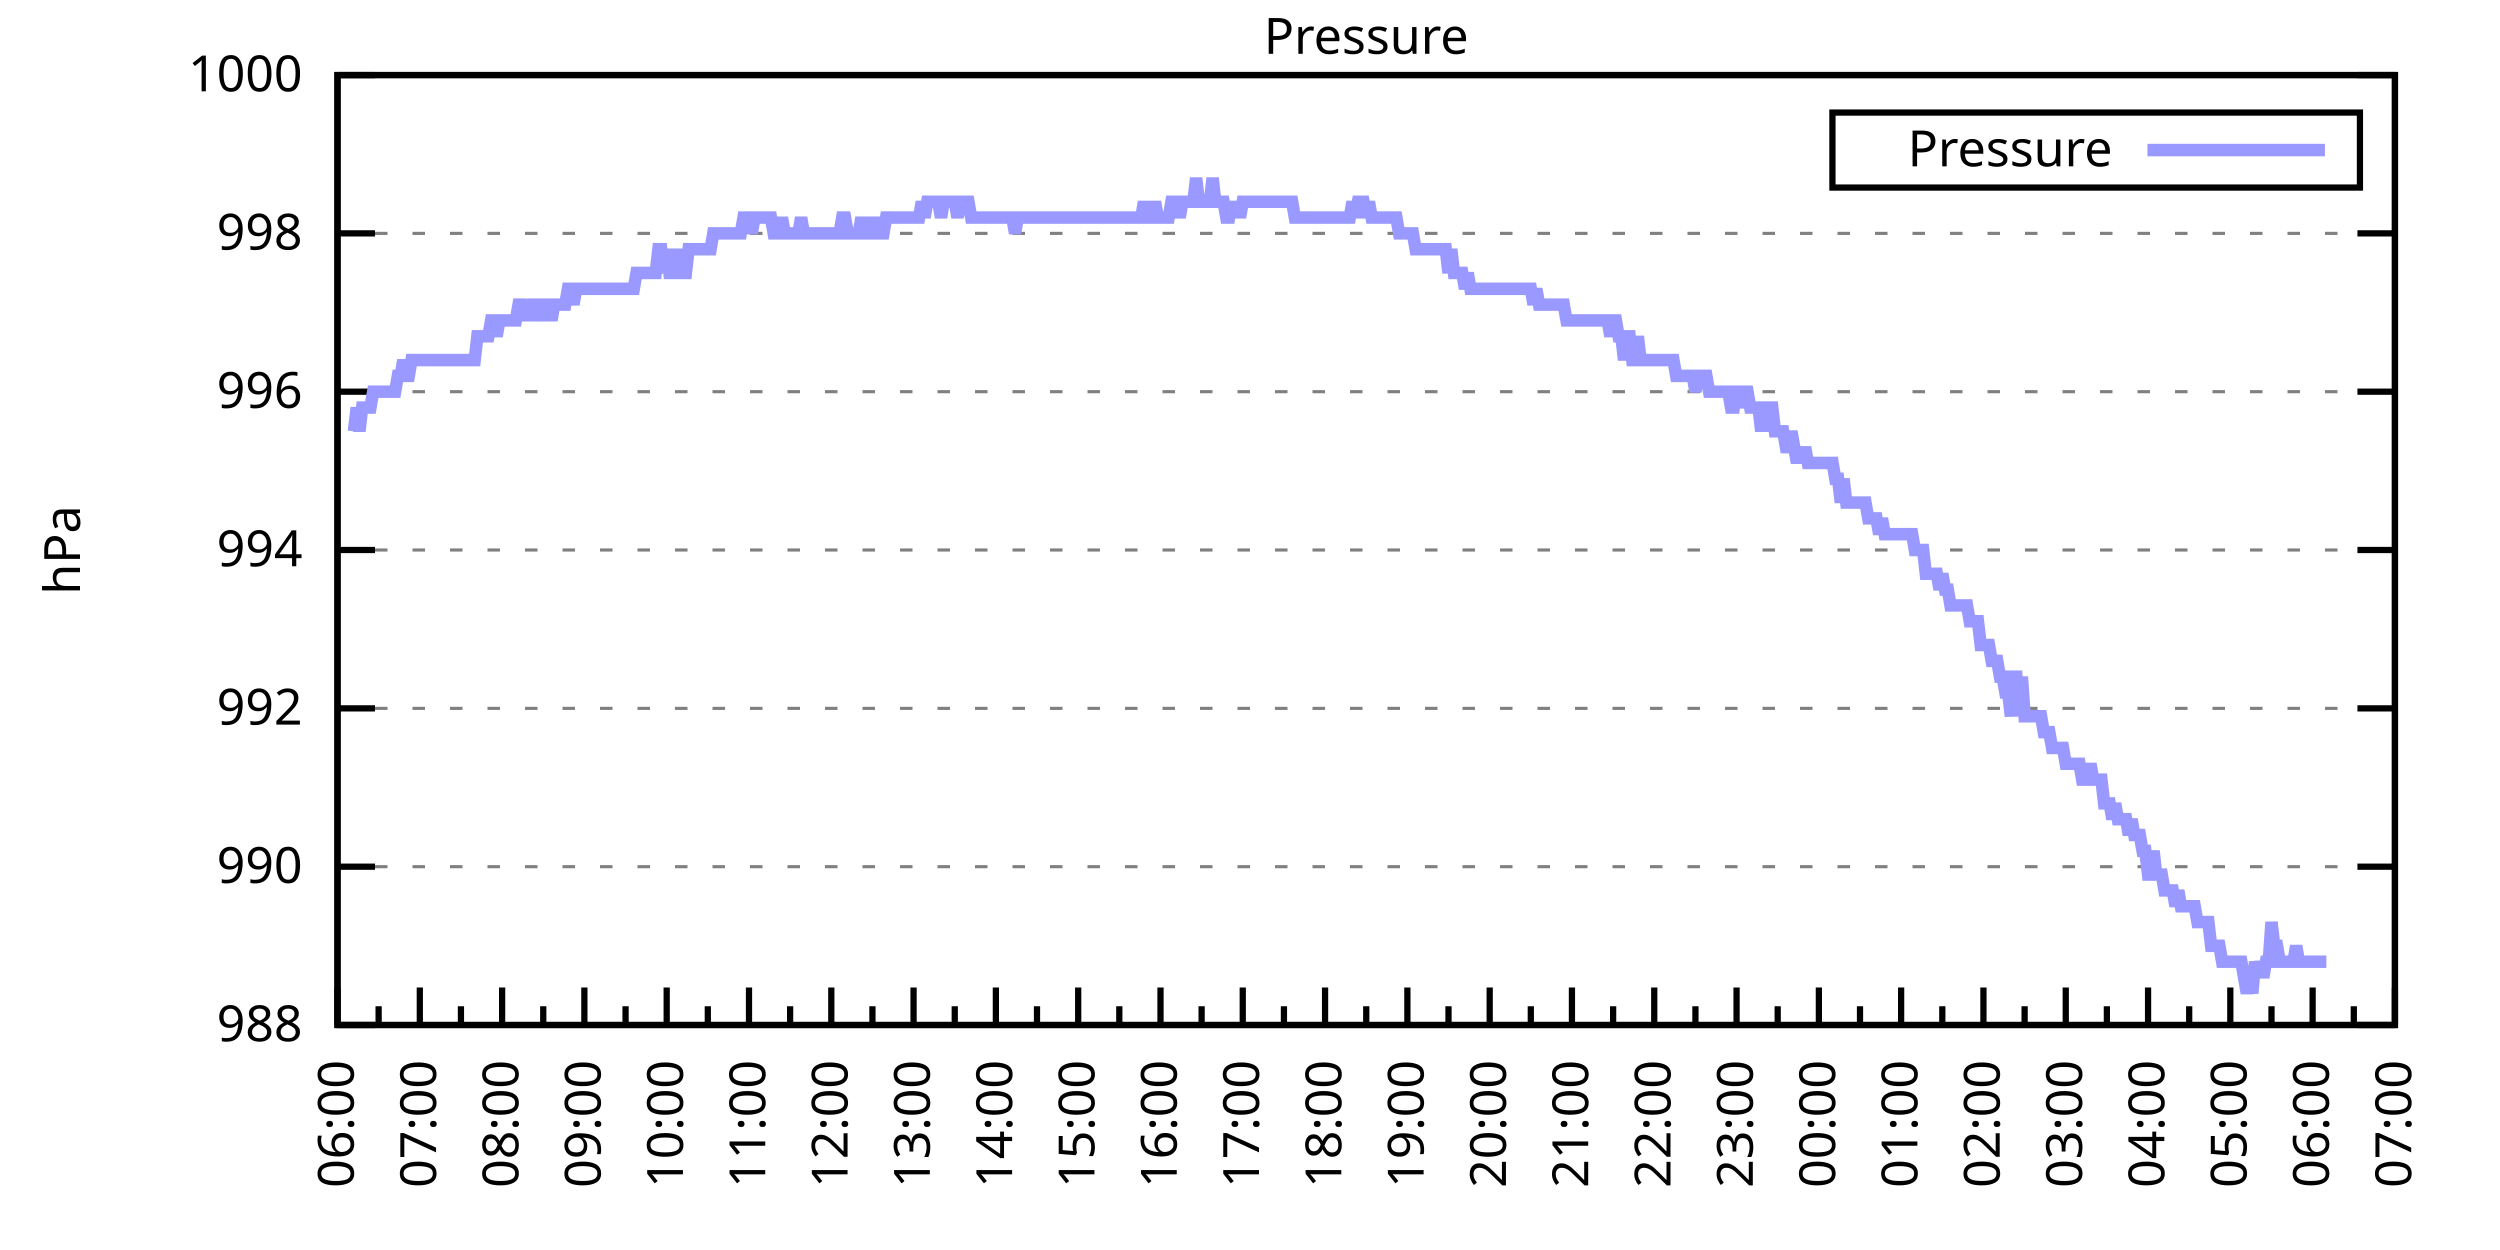
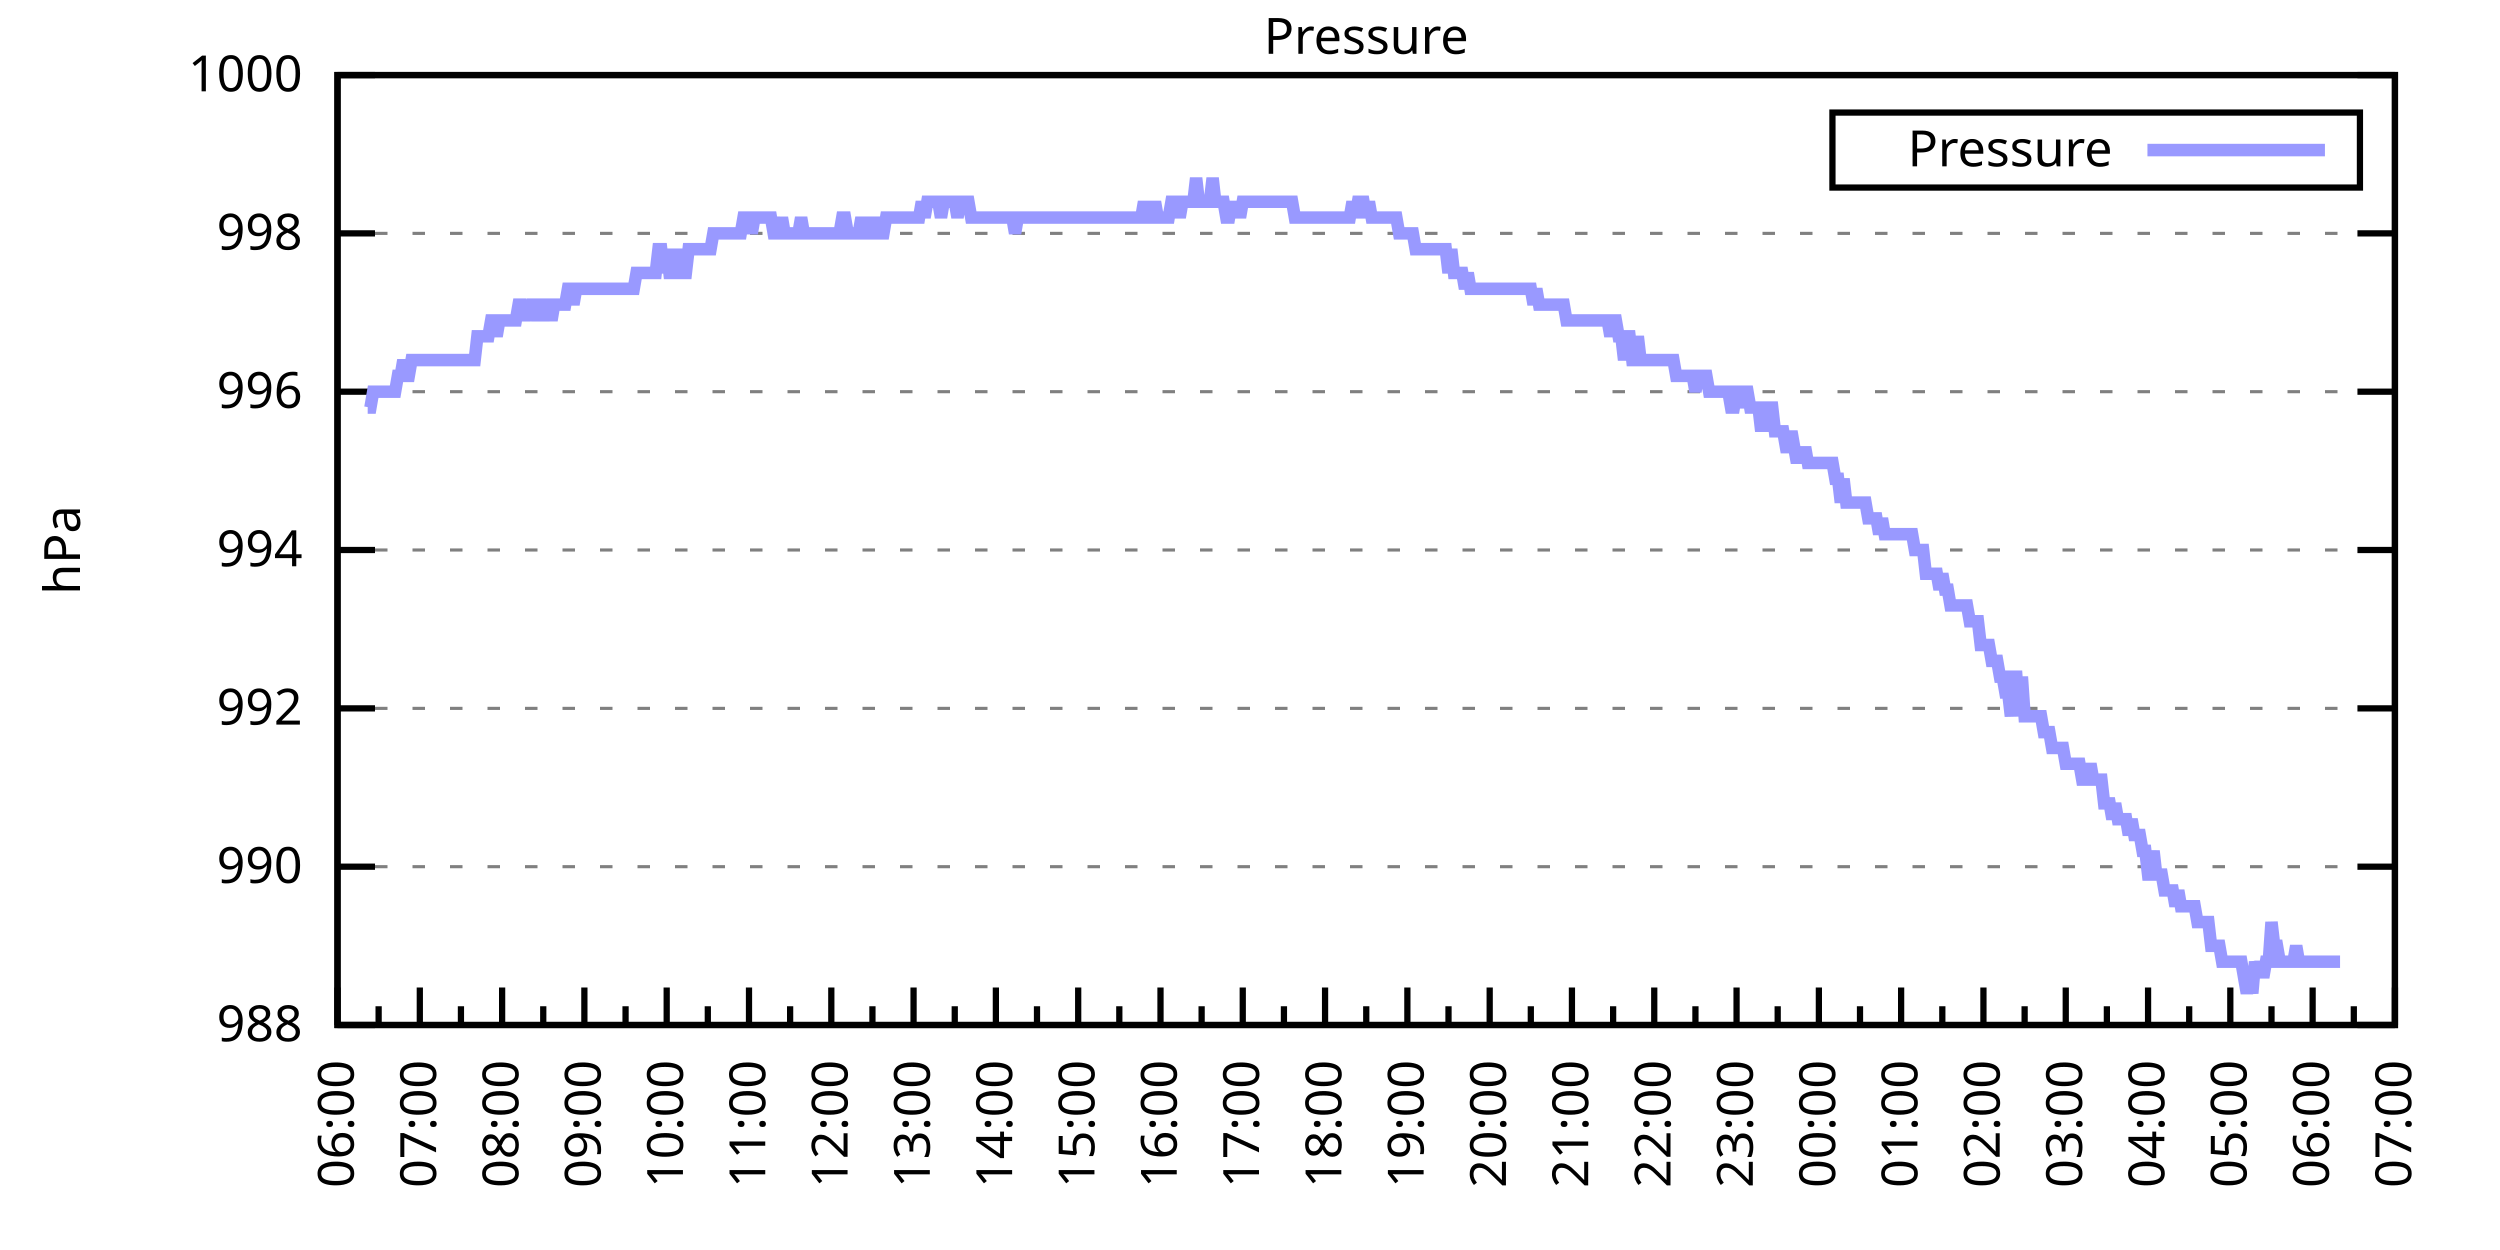
<svg xmlns="http://www.w3.org/2000/svg" xmlns:xlink="http://www.w3.org/1999/xlink" width="400" height="200" viewBox="0 0 400 200">
  <g id="gnuplot_canvas">
    <rect x="0" y="0" width="400" height="200" fill="none" />
    <defs>
      <circle id="gpDot" r="0.5" stroke-width="0.5" stroke="currentColor" />
      <path id="gpPt0" stroke-width="0.333" stroke="currentColor" d="M-1,0 h2 M0,-1 v2" />
      <path id="gpPt1" stroke-width="0.333" stroke="currentColor" d="M-1,-1 L1,1 M1,-1 L-1,1" />
      <path id="gpPt2" stroke-width="0.333" stroke="currentColor" d="M-1,0 L1,0 M0,-1 L0,1 M-1,-1 L1,1 M-1,1 L1,-1" />
      <rect id="gpPt3" stroke-width="0.333" stroke="currentColor" x="-1" y="-1" width="2" height="2" />
      <rect id="gpPt4" stroke-width="0.333" stroke="currentColor" fill="currentColor" x="-1" y="-1" width="2" height="2" />
      <circle id="gpPt5" stroke-width="0.333" stroke="currentColor" cx="0" cy="0" r="1" />
      <use xlink:href="#gpPt5" id="gpPt6" fill="currentColor" stroke="none" />
      <path id="gpPt7" stroke-width="0.333" stroke="currentColor" d="M0,-1.33 L-1.33,0.67 L1.33,0.67 z" />
      <use xlink:href="#gpPt7" id="gpPt8" fill="currentColor" stroke="none" />
      <use xlink:href="#gpPt7" id="gpPt9" stroke="currentColor" transform="rotate(180)" />
      <use xlink:href="#gpPt9" id="gpPt10" fill="currentColor" stroke="none" />
      <use xlink:href="#gpPt3" id="gpPt11" stroke="currentColor" transform="rotate(45)" />
      <use xlink:href="#gpPt11" id="gpPt12" fill="currentColor" stroke="none" />
      <path id="gpPt13" stroke-width="0.333" stroke="currentColor" d="M0,1.330 L1.265,0.411 L0.782,-1.067 L-0.782,-1.076 L-1.265,0.411 z" />
      <use xlink:href="#gpPt13" id="gpPt14" fill="currentColor" stroke="none" />
      <filter id="textbox" filterUnits="objectBoundingBox" x="0" y="0" height="1" width="1">
        <feFlood flood-color="white" flood-opacity="1" result="bgnd" />
        <feComposite in="SourceGraphic" in2="bgnd" operator="atop" />
      </filter>
      <filter id="greybox" filterUnits="objectBoundingBox" x="0" y="0" height="1" width="1">
        <feFlood flood-color="lightgrey" flood-opacity="1" result="grey" />
        <feComposite in="SourceGraphic" in2="grey" operator="atop" />
      </filter>
    </defs>
    <g fill="none" color="white" stroke="currentColor" stroke-width="1.00" stroke-linecap="butt" stroke-linejoin="miter">
</g>
    <g fill="none" color="black" stroke="currentColor" stroke-width="1.00" stroke-linecap="butt" stroke-linejoin="miter">
      <g stroke="none" shape-rendering="crispEdges">
        <polygon fill="rgb(255, 255, 255)" points="54.00,164.00 383.18,164.00 383.18,12.02 54.00,12.02 " />
      </g>
    </g>
    <g fill="none" color="black" stroke="currentColor" stroke-width="1.00" stroke-linecap="butt" stroke-linejoin="miter">
</g>
    <g fill="none" color="black" stroke="black" stroke-width="0.50" stroke-linecap="butt" stroke-linejoin="miter">
</g>
    <g fill="none" color="gray" stroke="currentColor" stroke-width="0.50" stroke-linecap="butt" stroke-linejoin="miter">
      <path stroke="gray" stroke-dasharray="2,4" class="gridline" d="M54.00,164.00 L383.19,164.00  " />
    </g>
    <g fill="none" color="gray" stroke="gray" stroke-width="1.00" stroke-linecap="butt" stroke-linejoin="miter">
</g>
    <g fill="none" color="black" stroke="currentColor" stroke-width="1.00" stroke-linecap="butt" stroke-linejoin="miter">
      <path stroke="black" d="M54.00,164.00 L60.00,164.00 M383.19,164.00 L377.19,164.00  " />
      <g transform="translate(48.40,166.60)" stroke="none" fill="black" font-family="Sans" font-size="8.00" text-anchor="end">
        <text>
          <tspan font-family="Sans"> 988</tspan>
        </text>
      </g>
    </g>
    <g fill="none" color="black" stroke="currentColor" stroke-width="1.00" stroke-linecap="butt" stroke-linejoin="miter">
</g>
    <g fill="none" color="black" stroke="black" stroke-width="0.50" stroke-linecap="butt" stroke-linejoin="miter">
</g>
    <g fill="none" color="gray" stroke="currentColor" stroke-width="0.50" stroke-linecap="butt" stroke-linejoin="miter">
      <path stroke="gray" stroke-dasharray="2,4" class="gridline" d="M54.00,138.67 L383.19,138.67  " />
    </g>
    <g fill="none" color="gray" stroke="gray" stroke-width="1.00" stroke-linecap="butt" stroke-linejoin="miter">
</g>
    <g fill="none" color="black" stroke="currentColor" stroke-width="1.00" stroke-linecap="butt" stroke-linejoin="miter">
      <path stroke="black" d="M54.00,138.67 L60.00,138.67 M383.19,138.67 L377.19,138.67  " />
      <g transform="translate(48.40,141.27)" stroke="none" fill="black" font-family="Sans" font-size="8.00" text-anchor="end">
        <text>
          <tspan font-family="Sans"> 990</tspan>
        </text>
      </g>
    </g>
    <g fill="none" color="black" stroke="currentColor" stroke-width="1.00" stroke-linecap="butt" stroke-linejoin="miter">
</g>
    <g fill="none" color="black" stroke="black" stroke-width="0.50" stroke-linecap="butt" stroke-linejoin="miter">
</g>
    <g fill="none" color="gray" stroke="currentColor" stroke-width="0.50" stroke-linecap="butt" stroke-linejoin="miter">
      <path stroke="gray" stroke-dasharray="2,4" class="gridline" d="M54.00,113.34 L383.19,113.34  " />
    </g>
    <g fill="none" color="gray" stroke="gray" stroke-width="1.00" stroke-linecap="butt" stroke-linejoin="miter">
</g>
    <g fill="none" color="black" stroke="currentColor" stroke-width="1.00" stroke-linecap="butt" stroke-linejoin="miter">
      <path stroke="black" d="M54.00,113.34 L60.00,113.34 M383.19,113.34 L377.19,113.34  " />
      <g transform="translate(48.40,115.94)" stroke="none" fill="black" font-family="Sans" font-size="8.00" text-anchor="end">
        <text>
          <tspan font-family="Sans"> 992</tspan>
        </text>
      </g>
    </g>
    <g fill="none" color="black" stroke="currentColor" stroke-width="1.00" stroke-linecap="butt" stroke-linejoin="miter">
</g>
    <g fill="none" color="black" stroke="black" stroke-width="0.50" stroke-linecap="butt" stroke-linejoin="miter">
</g>
    <g fill="none" color="gray" stroke="currentColor" stroke-width="0.50" stroke-linecap="butt" stroke-linejoin="miter">
      <path stroke="gray" stroke-dasharray="2,4" class="gridline" d="M54.00,88.00 L383.19,88.00  " />
    </g>
    <g fill="none" color="gray" stroke="gray" stroke-width="1.00" stroke-linecap="butt" stroke-linejoin="miter">
</g>
    <g fill="none" color="black" stroke="currentColor" stroke-width="1.00" stroke-linecap="butt" stroke-linejoin="miter">
      <path stroke="black" d="M54.00,88.00 L60.00,88.00 M383.19,88.00 L377.19,88.00  " />
      <g transform="translate(48.40,90.60)" stroke="none" fill="black" font-family="Sans" font-size="8.00" text-anchor="end">
        <text>
          <tspan font-family="Sans"> 994</tspan>
        </text>
      </g>
    </g>
    <g fill="none" color="black" stroke="currentColor" stroke-width="1.00" stroke-linecap="butt" stroke-linejoin="miter">
</g>
    <g fill="none" color="black" stroke="black" stroke-width="0.50" stroke-linecap="butt" stroke-linejoin="miter">
</g>
    <g fill="none" color="gray" stroke="currentColor" stroke-width="0.50" stroke-linecap="butt" stroke-linejoin="miter">
      <path stroke="gray" stroke-dasharray="2,4" class="gridline" d="M54.00,62.67 L383.19,62.67  " />
    </g>
    <g fill="none" color="gray" stroke="gray" stroke-width="1.00" stroke-linecap="butt" stroke-linejoin="miter">
</g>
    <g fill="none" color="black" stroke="currentColor" stroke-width="1.00" stroke-linecap="butt" stroke-linejoin="miter">
      <path stroke="black" d="M54.00,62.67 L60.00,62.67 M383.19,62.67 L377.19,62.67  " />
      <g transform="translate(48.40,65.27)" stroke="none" fill="black" font-family="Sans" font-size="8.00" text-anchor="end">
        <text>
          <tspan font-family="Sans"> 996</tspan>
        </text>
      </g>
    </g>
    <g fill="none" color="black" stroke="currentColor" stroke-width="1.00" stroke-linecap="butt" stroke-linejoin="miter">
</g>
    <g fill="none" color="black" stroke="black" stroke-width="0.50" stroke-linecap="butt" stroke-linejoin="miter">
</g>
    <g fill="none" color="gray" stroke="currentColor" stroke-width="0.50" stroke-linecap="butt" stroke-linejoin="miter">
      <path stroke="gray" stroke-dasharray="2,4" class="gridline" d="M54.00,37.34 L383.19,37.34  " />
    </g>
    <g fill="none" color="gray" stroke="gray" stroke-width="1.00" stroke-linecap="butt" stroke-linejoin="miter">
</g>
    <g fill="none" color="black" stroke="currentColor" stroke-width="1.00" stroke-linecap="butt" stroke-linejoin="miter">
      <path stroke="black" d="M54.00,37.34 L60.00,37.34 M383.19,37.34 L377.19,37.34  " />
      <g transform="translate(48.40,39.94)" stroke="none" fill="black" font-family="Sans" font-size="8.00" text-anchor="end">
        <text>
          <tspan font-family="Sans"> 998</tspan>
        </text>
      </g>
    </g>
    <g fill="none" color="black" stroke="currentColor" stroke-width="1.00" stroke-linecap="butt" stroke-linejoin="miter">
</g>
    <g fill="none" color="black" stroke="black" stroke-width="0.50" stroke-linecap="butt" stroke-linejoin="miter">
</g>
    <g fill="none" color="gray" stroke="currentColor" stroke-width="0.50" stroke-linecap="butt" stroke-linejoin="miter">
      <path stroke="gray" stroke-dasharray="2,4" class="gridline" d="M54.00,12.01 L383.19,12.01  " />
    </g>
    <g fill="none" color="gray" stroke="gray" stroke-width="1.00" stroke-linecap="butt" stroke-linejoin="miter">
</g>
    <g fill="none" color="black" stroke="currentColor" stroke-width="1.00" stroke-linecap="butt" stroke-linejoin="miter">
      <path stroke="black" d="M54.00,12.01 L60.00,12.01 M383.19,12.01 L377.19,12.01  " />
      <g transform="translate(48.40,14.61)" stroke="none" fill="black" font-family="Sans" font-size="8.00" text-anchor="end">
        <text>
          <tspan font-family="Sans"> 1000</tspan>
        </text>
      </g>
    </g>
    <g fill="none" color="black" stroke="currentColor" stroke-width="1.00" stroke-linecap="butt" stroke-linejoin="miter">
      <path stroke="black" d="M54.00,164.00 L54.00,158.00  " />
      <g transform="translate(56.60,169.60) rotate(270)" stroke="none" fill="black" font-family="Sans" font-size="8.00" text-anchor="end">
        <text>
          <tspan font-family="Sans">06:00</tspan>
        </text>
      </g>
    </g>
    <g fill="none" color="black" stroke="currentColor" stroke-width="1.00" stroke-linecap="butt" stroke-linejoin="miter">
      <path stroke="black" d="M60.58,164.00 L60.58,161.00 M67.17,164.00 L67.17,158.00  " />
      <g transform="translate(69.77,169.60) rotate(270)" stroke="none" fill="black" font-family="Sans" font-size="8.00" text-anchor="end">
        <text>
          <tspan font-family="Sans">07:00</tspan>
        </text>
      </g>
    </g>
    <g fill="none" color="black" stroke="currentColor" stroke-width="1.00" stroke-linecap="butt" stroke-linejoin="miter">
      <path stroke="black" d="M73.75,164.00 L73.75,161.00 M80.34,164.00 L80.34,158.00  " />
      <g transform="translate(82.94,169.60) rotate(270)" stroke="none" fill="black" font-family="Sans" font-size="8.00" text-anchor="end">
        <text>
          <tspan font-family="Sans">08:00</tspan>
        </text>
      </g>
    </g>
    <g fill="none" color="black" stroke="currentColor" stroke-width="1.00" stroke-linecap="butt" stroke-linejoin="miter">
      <path stroke="black" d="M86.92,164.00 L86.92,161.00 M93.50,164.00 L93.50,158.00  " />
      <g transform="translate(96.10,169.60) rotate(270)" stroke="none" fill="black" font-family="Sans" font-size="8.00" text-anchor="end">
        <text>
          <tspan font-family="Sans">09:00</tspan>
        </text>
      </g>
    </g>
    <g fill="none" color="black" stroke="currentColor" stroke-width="1.00" stroke-linecap="butt" stroke-linejoin="miter">
      <path stroke="black" d="M100.09,164.00 L100.09,161.00 M106.67,164.00 L106.67,158.00  " />
      <g transform="translate(109.27,169.60) rotate(270)" stroke="none" fill="black" font-family="Sans" font-size="8.00" text-anchor="end">
        <text>
          <tspan font-family="Sans">10:00</tspan>
        </text>
      </g>
    </g>
    <g fill="none" color="black" stroke="currentColor" stroke-width="1.00" stroke-linecap="butt" stroke-linejoin="miter">
      <path stroke="black" d="M113.25,164.00 L113.25,161.00 M119.84,164.00 L119.84,158.00  " />
      <g transform="translate(122.44,169.60) rotate(270)" stroke="none" fill="black" font-family="Sans" font-size="8.00" text-anchor="end">
        <text>
          <tspan font-family="Sans">11:00</tspan>
        </text>
      </g>
    </g>
    <g fill="none" color="black" stroke="currentColor" stroke-width="1.00" stroke-linecap="butt" stroke-linejoin="miter">
      <path stroke="black" d="M126.42,164.00 L126.42,161.00 M133.01,164.00 L133.01,158.00  " />
      <g transform="translate(135.61,169.60) rotate(270)" stroke="none" fill="black" font-family="Sans" font-size="8.00" text-anchor="end">
        <text>
          <tspan font-family="Sans">12:00</tspan>
        </text>
      </g>
    </g>
    <g fill="none" color="black" stroke="currentColor" stroke-width="1.00" stroke-linecap="butt" stroke-linejoin="miter">
      <path stroke="black" d="M139.59,164.00 L139.59,161.00 M146.17,164.00 L146.17,158.00  " />
      <g transform="translate(148.77,169.60) rotate(270)" stroke="none" fill="black" font-family="Sans" font-size="8.00" text-anchor="end">
        <text>
          <tspan font-family="Sans">13:00</tspan>
        </text>
      </g>
    </g>
    <g fill="none" color="black" stroke="currentColor" stroke-width="1.00" stroke-linecap="butt" stroke-linejoin="miter">
      <path stroke="black" d="M152.76,164.00 L152.76,161.00 M159.34,164.00 L159.34,158.00  " />
      <g transform="translate(161.94,169.60) rotate(270)" stroke="none" fill="black" font-family="Sans" font-size="8.00" text-anchor="end">
        <text>
          <tspan font-family="Sans">14:00</tspan>
        </text>
      </g>
    </g>
    <g fill="none" color="black" stroke="currentColor" stroke-width="1.00" stroke-linecap="butt" stroke-linejoin="miter">
      <path stroke="black" d="M165.92,164.00 L165.92,161.00 M172.51,164.00 L172.51,158.00  " />
      <g transform="translate(175.11,169.60) rotate(270)" stroke="none" fill="black" font-family="Sans" font-size="8.00" text-anchor="end">
        <text>
          <tspan font-family="Sans">15:00</tspan>
        </text>
      </g>
    </g>
    <g fill="none" color="black" stroke="currentColor" stroke-width="1.00" stroke-linecap="butt" stroke-linejoin="miter">
      <path stroke="black" d="M179.09,164.00 L179.09,161.00 M185.68,164.00 L185.68,158.00  " />
      <g transform="translate(188.28,169.60) rotate(270)" stroke="none" fill="black" font-family="Sans" font-size="8.00" text-anchor="end">
        <text>
          <tspan font-family="Sans">16:00</tspan>
        </text>
      </g>
    </g>
    <g fill="none" color="black" stroke="currentColor" stroke-width="1.00" stroke-linecap="butt" stroke-linejoin="miter">
      <path stroke="black" d="M192.26,164.00 L192.26,161.00 M198.84,164.00 L198.84,158.00  " />
      <g transform="translate(201.44,169.60) rotate(270)" stroke="none" fill="black" font-family="Sans" font-size="8.00" text-anchor="end">
        <text>
          <tspan font-family="Sans">17:00</tspan>
        </text>
      </g>
    </g>
    <g fill="none" color="black" stroke="currentColor" stroke-width="1.00" stroke-linecap="butt" stroke-linejoin="miter">
      <path stroke="black" d="M205.43,164.00 L205.43,161.00 M212.01,164.00 L212.01,158.00  " />
      <g transform="translate(214.61,169.60) rotate(270)" stroke="none" fill="black" font-family="Sans" font-size="8.00" text-anchor="end">
        <text>
          <tspan font-family="Sans">18:00</tspan>
        </text>
      </g>
    </g>
    <g fill="none" color="black" stroke="currentColor" stroke-width="1.00" stroke-linecap="butt" stroke-linejoin="miter">
      <path stroke="black" d="M218.60,164.00 L218.60,161.00 M225.18,164.00 L225.18,158.00  " />
      <g transform="translate(227.78,169.60) rotate(270)" stroke="none" fill="black" font-family="Sans" font-size="8.00" text-anchor="end">
        <text>
          <tspan font-family="Sans">19:00</tspan>
        </text>
      </g>
    </g>
    <g fill="none" color="black" stroke="currentColor" stroke-width="1.00" stroke-linecap="butt" stroke-linejoin="miter">
      <path stroke="black" d="M231.76,164.00 L231.76,161.00 M238.35,164.00 L238.35,158.00  " />
      <g transform="translate(240.95,169.60) rotate(270)" stroke="none" fill="black" font-family="Sans" font-size="8.00" text-anchor="end">
        <text>
          <tspan font-family="Sans">20:00</tspan>
        </text>
      </g>
    </g>
    <g fill="none" color="black" stroke="currentColor" stroke-width="1.00" stroke-linecap="butt" stroke-linejoin="miter">
      <path stroke="black" d="M244.93,164.00 L244.93,161.00 M251.51,164.00 L251.51,158.00  " />
      <g transform="translate(254.11,169.60) rotate(270)" stroke="none" fill="black" font-family="Sans" font-size="8.00" text-anchor="end">
        <text>
          <tspan font-family="Sans">21:00</tspan>
        </text>
      </g>
    </g>
    <g fill="none" color="black" stroke="currentColor" stroke-width="1.00" stroke-linecap="butt" stroke-linejoin="miter">
      <path stroke="black" d="M258.10,164.00 L258.10,161.00 M264.68,164.00 L264.68,158.00  " />
      <g transform="translate(267.28,169.60) rotate(270)" stroke="none" fill="black" font-family="Sans" font-size="8.00" text-anchor="end">
        <text>
          <tspan font-family="Sans">22:00</tspan>
        </text>
      </g>
    </g>
    <g fill="none" color="black" stroke="currentColor" stroke-width="1.00" stroke-linecap="butt" stroke-linejoin="miter">
      <path stroke="black" d="M271.27,164.00 L271.27,161.00 M277.85,164.00 L277.85,158.00  " />
      <g transform="translate(280.45,169.60) rotate(270)" stroke="none" fill="black" font-family="Sans" font-size="8.00" text-anchor="end">
        <text>
          <tspan font-family="Sans">23:00</tspan>
        </text>
      </g>
    </g>
    <g fill="none" color="black" stroke="currentColor" stroke-width="1.00" stroke-linecap="butt" stroke-linejoin="miter">
      <path stroke="black" d="M284.43,164.00 L284.43,161.00 M291.02,164.00 L291.02,158.00  " />
      <g transform="translate(293.62,169.60) rotate(270)" stroke="none" fill="black" font-family="Sans" font-size="8.00" text-anchor="end">
        <text>
          <tspan font-family="Sans">00:00</tspan>
        </text>
      </g>
    </g>
    <g fill="none" color="black" stroke="currentColor" stroke-width="1.00" stroke-linecap="butt" stroke-linejoin="miter">
      <path stroke="black" d="M297.60,164.00 L297.60,161.00 M304.18,164.00 L304.18,158.00  " />
      <g transform="translate(306.78,169.60) rotate(270)" stroke="none" fill="black" font-family="Sans" font-size="8.00" text-anchor="end">
        <text>
          <tspan font-family="Sans">01:00</tspan>
        </text>
      </g>
    </g>
    <g fill="none" color="black" stroke="currentColor" stroke-width="1.00" stroke-linecap="butt" stroke-linejoin="miter">
      <path stroke="black" d="M310.77,164.00 L310.77,161.00 M317.35,164.00 L317.35,158.00  " />
      <g transform="translate(319.95,169.60) rotate(270)" stroke="none" fill="black" font-family="Sans" font-size="8.00" text-anchor="end">
        <text>
          <tspan font-family="Sans">02:00</tspan>
        </text>
      </g>
    </g>
    <g fill="none" color="black" stroke="currentColor" stroke-width="1.00" stroke-linecap="butt" stroke-linejoin="miter">
      <path stroke="black" d="M323.94,164.00 L323.94,161.00 M330.52,164.00 L330.52,158.00  " />
      <g transform="translate(333.12,169.60) rotate(270)" stroke="none" fill="black" font-family="Sans" font-size="8.00" text-anchor="end">
        <text>
          <tspan font-family="Sans">03:00</tspan>
        </text>
      </g>
    </g>
    <g fill="none" color="black" stroke="currentColor" stroke-width="1.00" stroke-linecap="butt" stroke-linejoin="miter">
      <path stroke="black" d="M337.10,164.00 L337.10,161.00 M343.69,164.00 L343.69,158.00  " />
      <g transform="translate(346.29,169.60) rotate(270)" stroke="none" fill="black" font-family="Sans" font-size="8.00" text-anchor="end">
        <text>
          <tspan font-family="Sans">04:00</tspan>
        </text>
      </g>
    </g>
    <g fill="none" color="black" stroke="currentColor" stroke-width="1.00" stroke-linecap="butt" stroke-linejoin="miter">
      <path stroke="black" d="M350.27,164.00 L350.27,161.00 M356.85,164.00 L356.85,158.00  " />
      <g transform="translate(359.45,169.60) rotate(270)" stroke="none" fill="black" font-family="Sans" font-size="8.00" text-anchor="end">
        <text>
          <tspan font-family="Sans">05:00</tspan>
        </text>
      </g>
    </g>
    <g fill="none" color="black" stroke="currentColor" stroke-width="1.00" stroke-linecap="butt" stroke-linejoin="miter">
      <path stroke="black" d="M363.44,164.00 L363.44,161.00 M370.02,164.00 L370.02,158.00  " />
      <g transform="translate(372.62,169.60) rotate(270)" stroke="none" fill="black" font-family="Sans" font-size="8.00" text-anchor="end">
        <text>
          <tspan font-family="Sans">06:00</tspan>
        </text>
      </g>
    </g>
    <g fill="none" color="black" stroke="currentColor" stroke-width="1.00" stroke-linecap="butt" stroke-linejoin="miter">
      <path stroke="black" d="M376.61,164.00 L376.61,161.00 M383.19,164.00 L383.19,158.00  " />
      <g transform="translate(385.79,169.60) rotate(270)" stroke="none" fill="black" font-family="Sans" font-size="8.00" text-anchor="end">
        <text>
          <tspan font-family="Sans">07:00</tspan>
        </text>
      </g>
    </g>
    <g fill="none" color="black" stroke="currentColor" stroke-width="1.00" stroke-linecap="butt" stroke-linejoin="miter">
</g>
    <g fill="none" color="black" stroke="currentColor" stroke-width="1.00" stroke-linecap="butt" stroke-linejoin="miter">
      <path stroke="black" d="M54.00,12.01 L54.00,164.00 L383.19,164.00 L383.19,12.01 L54.00,12.01 Z  " />
    </g>
    <g fill="none" color="black" stroke="currentColor" stroke-width="1.00" stroke-linecap="butt" stroke-linejoin="miter">
      <g transform="translate(12.80,88.01) rotate(270)" stroke="none" fill="black" font-family="Sans" font-size="8.00" text-anchor="middle">
        <text>
          <tspan font-family="Sans">hPa</tspan>
        </text>
      </g>
    </g>
    <g fill="none" color="black" stroke="currentColor" stroke-width="1.00" stroke-linecap="butt" stroke-linejoin="miter">
</g>
    <g fill="none" color="black" stroke="currentColor" stroke-width="1.00" stroke-linecap="butt" stroke-linejoin="miter">
      <path stroke="black" d="M293.19,30.01 L293.19,18.01 L377.59,18.01 L377.59,30.01 L293.19,30.01 Z  " />
    </g>
    <g id="Pressure_plot_1">
      <g fill="none" color="white" stroke="black" stroke-width="2.00" stroke-linecap="butt" stroke-linejoin="miter">
</g>
      <g fill="none" color="black" stroke="currentColor" stroke-width="2.00" stroke-linecap="butt" stroke-linejoin="miter">
        <g transform="translate(337.99,26.61)" stroke="none" fill="black" font-family="Sans" font-size="8.00" text-anchor="end">
          <text>
            <tspan font-family="Sans">Pressure</tspan>
          </text>
        </g>
      </g>
      <g fill="none" color="black" stroke="currentColor" stroke-width="2.00" stroke-linecap="butt" stroke-linejoin="miter">
-         <path stroke="rgb(153, 153, 255)" d="M343.59,24.01 L371.99,24.01 M56.63,69.01 L57.07,65.21 L57.51,69.01 L57.95,65.21 L58.39,65.21 L58.83,65.21   L59.27,65.21 L59.71,62.67 L60.14,62.67 L60.58,62.67 L61.02,62.67 L61.46,62.67 L61.90,62.67 L62.34,62.67   L62.78,62.67 L63.22,62.67 L63.66,60.14 L64.10,60.14 L64.53,57.61 L64.97,60.14 L65.41,60.14 L65.85,57.61   L66.29,57.61 L66.73,57.61 L67.17,57.61 L67.61,57.61 L68.05,57.61 L68.48,57.61 L68.92,57.61 L69.36,57.61   L69.80,57.61 L70.24,57.61 L70.68,57.61 L71.12,57.61 L71.56,57.61 L72.00,57.61 L72.43,57.61 L72.87,57.61   L73.31,57.61 L73.75,57.61 L74.19,57.61 L74.63,57.61 L75.07,57.61 L75.51,57.61 L75.95,57.61 L76.38,53.81   L76.82,53.81 L77.26,53.81 L77.70,53.81 L78.14,53.81 L78.58,51.27 L79.02,51.27 L79.46,53.81 L79.90,51.27   L80.34,51.27 L80.77,51.27 L81.21,51.27 L81.65,51.27 L82.09,51.27 L82.53,51.27 L82.97,48.74 L83.41,48.74   L83.85,51.27 L84.29,48.74 L84.72,51.27 L85.16,48.74 L85.60,48.74 L86.04,48.74 L86.48,51.27 L86.92,48.74   L87.36,48.74 L87.80,48.74 L88.24,51.27 L88.67,48.74 L89.11,48.74 L89.55,48.74 L89.99,48.74 L90.43,48.74   L90.87,46.21 L91.31,46.21 L91.75,48.74 L92.19,46.21 L92.62,46.21 L93.06,46.21 L93.50,46.21 L93.94,46.21   L94.38,46.21 L94.82,46.21 L95.26,46.21 L95.70,46.21 L96.14,46.21 L96.58,46.21 L97.01,46.21 L97.45,46.21   L97.89,46.21 L98.33,46.21 L98.77,46.21 L99.21,46.21 L99.65,46.21 L100.09,46.21 L100.53,46.21 L100.96,46.21   L101.40,46.21 L101.84,43.67 L102.28,43.67 L102.72,43.67 L103.16,43.67 L103.60,43.67 L104.04,43.67 L104.48,43.67   L104.91,43.67 L105.35,39.87 L105.79,39.87 L106.23,43.67 L106.67,39.87 L107.11,43.67 L107.55,43.67 L107.99,39.87   L108.43,43.67 L108.87,39.87 L109.30,43.67 L109.74,43.67 L110.18,39.87 L110.62,39.87 L111.06,39.87 L111.50,39.87   L111.94,39.87 L112.38,39.87 L112.82,39.87 L113.25,39.87 L113.69,39.87 L114.13,37.34 L114.57,37.34 L115.01,37.34   L115.45,37.34 L115.89,37.34 L116.33,37.34 L116.77,37.34 L117.20,37.34 L117.64,37.34 L118.08,37.34 L118.52,37.34   L118.96,34.81 L119.40,34.81 L119.84,34.81 L120.28,37.34 L120.72,34.81 L121.15,34.81 L121.59,34.81 L122.03,34.81   L122.47,34.81 L122.91,34.81 L123.35,34.81 L123.79,37.34 L124.23,37.34 L124.67,37.34 L125.11,34.81 L125.54,37.34   L125.98,37.34 L126.42,37.34 L126.86,37.34 L127.30,37.34 L127.74,37.34 L128.18,34.81 L128.62,37.34 L129.06,37.34   L129.49,37.34 L129.93,37.34 L130.37,37.34 L130.81,37.34 L131.25,37.34 L131.69,37.34 L132.13,37.34 L132.57,37.34   L133.01,37.34 L133.44,37.34 L133.88,37.34 L134.32,37.34 L134.76,34.81 L135.20,34.81 L135.64,37.34 L136.08,37.34   L136.52,37.34 L136.96,37.34 L137.39,37.34 L137.83,34.81 L138.27,37.34 L138.71,37.34 L139.15,34.81 L139.59,37.34   L140.03,37.34 L140.47,34.81 L140.91,37.34 L141.35,37.34 L141.78,34.81 L142.22,34.81 L142.66,34.81 L143.10,34.81   L143.54,34.81 L143.98,34.81 L144.42,34.81 L144.86,34.81 L145.30,34.81 L145.73,34.81 L146.17,34.81 L146.61,34.81   L147.05,34.81 L147.49,32.28 L147.93,34.81 L148.37,32.28 L148.81,32.28 L149.25,32.28 L149.68,32.28 L150.12,32.28   L150.56,34.81 L151.00,32.28 L151.44,32.28 L151.88,32.28 L152.32,32.28 L152.76,32.28 L153.20,34.81 L153.63,32.28   L154.07,32.28 L154.51,32.28 L154.95,32.28 L155.39,34.81 L155.83,34.81 L156.27,34.81 L156.71,34.81 L157.15,34.81   L157.59,34.81 L158.02,34.81 L158.46,34.81 L158.90,34.81 L159.34,34.81 L159.78,34.81 L160.22,34.81 L160.66,34.81   L161.10,34.81 L161.54,34.81 L161.97,34.81 L162.41,37.34 L162.85,34.81 L163.29,34.81 L163.73,34.81 L164.17,34.81   L164.61,34.81 L165.05,34.81 L165.49,34.81 L165.92,34.81 L166.36,34.81 L166.80,34.81 L167.24,34.81 L167.68,34.81   L168.12,34.81 L168.56,34.81 L169.00,34.81 L169.44,34.81 L169.87,34.81 L170.31,34.81 L170.75,34.81 L171.19,34.81   L171.63,34.81 L172.07,34.81 L172.51,34.81 L172.95,34.81 L173.39,34.81 L173.83,34.81 L174.26,34.81 L174.70,34.81   L175.14,34.81 L175.58,34.81 L176.02,34.81 L176.46,34.81 L176.90,34.81 L177.34,34.81 L177.78,34.81 L178.21,34.81   L178.65,34.81 L179.09,34.81 L179.53,34.81 L179.97,34.81 L180.41,34.81 L180.85,34.81 L181.29,34.81 L181.73,34.81   L182.16,34.81 L182.60,34.81 L183.04,32.28 L183.48,34.81 L183.92,34.81 L184.36,34.81 L184.80,32.28 L185.24,34.81   L185.68,34.81 L186.11,34.81 L186.55,34.81 L186.99,34.81 L187.43,32.28 L187.87,32.28 L188.31,32.28 L188.75,34.81   L189.19,32.28 L189.63,32.28 L190.07,32.28 L190.50,32.28 L190.94,32.28 L191.38,28.48 L191.82,32.28 L192.26,32.28   L192.70,32.28 L193.14,32.28 L193.58,32.28 L194.02,28.48 L194.45,32.28 L194.89,32.28 L195.33,32.28 L195.77,32.28   L196.21,34.81 L196.65,34.81 L197.09,32.28 L197.53,34.81 L197.97,32.28 L198.40,34.81 L198.84,32.28 L199.28,32.28   L199.72,32.28 L200.16,32.28 L200.60,32.28 L201.04,32.28 L201.48,32.28 L201.92,32.28 L202.35,32.28 L202.79,32.28   L203.23,32.28 L203.67,32.28 L204.11,32.28 L204.55,32.28 L204.99,32.28 L205.43,32.28 L205.87,32.28 L206.31,32.28   L206.74,32.28 L207.18,34.81 L207.62,34.81 L208.06,34.81 L208.50,34.81 L208.94,34.81 L209.38,34.81 L209.82,34.81   L210.26,34.81 L210.69,34.81 L211.13,34.81 L211.57,34.81 L212.01,34.81 L212.45,34.81 L212.89,34.81 L213.33,34.81   L213.77,34.81 L214.21,34.81 L214.64,34.81 L215.08,34.81 L215.52,34.81 L215.96,34.81 L216.40,32.28 L216.84,34.81   L217.28,32.28 L217.72,32.28 L218.16,32.28 L218.60,34.81 L219.03,32.28 L219.47,34.81 L219.91,34.81 L220.35,34.81   L220.79,34.81 L221.23,34.81 L221.67,34.81 L222.11,34.81 L222.55,34.81 L222.98,34.81 L223.42,34.81 L223.86,37.34   L224.30,37.34 L224.74,37.34 L225.18,37.34 L225.62,37.34 L226.06,37.34 L226.50,39.87 L226.93,39.87 L227.37,39.87   L227.81,39.87 L228.25,39.87 L228.69,39.87 L229.13,39.87 L229.57,39.87 L230.01,39.87 L230.45,39.87 L230.88,39.87   L231.32,39.87 L231.76,43.67 L232.20,39.87 L232.64,43.67 L233.08,43.67 L233.52,43.67 L233.96,43.67 L234.40,46.21   L234.84,43.67 L235.27,46.21 L235.71,46.21 L236.15,46.21 L236.59,46.21 L237.03,46.21 L237.47,46.21 L237.91,46.21   L238.35,46.21 L238.79,46.21 L239.22,46.21 L239.66,46.21 L240.10,46.21 L240.54,46.21 L240.98,46.21 L241.42,46.21   L241.86,46.21 L242.30,46.21 L242.74,46.21 L243.17,46.21 L243.61,46.21 L244.05,46.21 L244.49,46.21 L244.93,46.21   L245.37,48.74 L245.81,46.21 L246.25,48.74 L246.69,48.74 L247.12,48.74 L247.56,48.74 L248.00,48.74 L248.44,48.74   L248.88,48.74 L249.32,48.74 L249.76,48.74 L250.20,48.74 L250.64,51.27 L251.08,51.27 L251.51,51.27 L251.95,51.27   L252.39,51.27 L252.83,51.27 L253.27,51.27 L253.71,51.27 L254.15,51.27 L254.59,51.27 L255.03,51.27 L255.46,51.27   L255.90,51.27 L256.34,51.27 L256.78,51.27 L257.22,51.27 L257.66,53.81 L258.10,51.27 L258.54,51.27 L258.98,53.81   L259.41,53.81 L259.85,57.61 L260.29,53.81 L260.73,53.81 L261.17,57.61 L261.61,57.61 L262.05,53.81 L262.49,57.61   L262.93,57.61 L263.36,57.61 L263.80,57.61 L264.24,57.61 L264.68,57.61 L265.12,57.61 L265.56,57.61 L266.00,57.61   L266.44,57.61 L266.88,57.61 L267.32,57.61 L267.75,57.61 L268.19,60.14 L268.63,60.14 L269.07,60.14 L269.51,60.14   L269.95,60.14 L270.39,60.14 L270.83,60.14 L271.27,62.67 L271.70,60.14 L272.14,60.14 L272.58,60.14 L273.02,60.14   L273.46,62.67 L273.90,62.67 L274.34,62.67 L274.78,62.67 L275.22,62.67 L275.65,62.67 L276.09,62.67 L276.53,62.67   L276.97,65.21 L277.41,65.21 L277.85,62.67 L278.29,62.67 L278.73,65.21 L279.17,62.67 L279.60,62.67 L280.04,65.21   L280.48,65.21 L280.92,65.21 L281.36,65.21 L281.80,69.01 L282.24,65.21 L282.68,69.01 L283.12,65.21 L283.56,65.21   L283.99,69.01 L284.43,69.01 L284.87,69.01 L285.31,69.01 L285.75,71.54 L286.19,71.54 L286.63,69.01 L287.07,71.54   L287.51,74.07 L287.94,71.54 L288.38,74.07 L288.82,71.54 L289.26,74.07 L289.70,74.07 L290.14,74.07 L290.58,74.07   L291.02,74.07 L291.46,74.07 L291.89,74.07 L292.33,74.07 L292.77,74.07 L293.21,74.07 L293.65,76.61 L294.09,76.61   L294.53,80.41 L294.97,76.61 L295.41,80.41 L295.84,80.41 L296.28,80.41 L296.72,80.41 L297.16,80.41 L297.60,80.41   L298.04,80.41 L298.48,80.41 L298.92,82.94 L299.36,82.94 L299.80,82.94 L300.23,82.94 L300.67,85.47 L301.11,82.94   L301.55,85.47 L301.99,85.47 L302.43,85.47 L302.87,85.47 L303.31,85.47 L303.75,85.47 L304.18,85.47 L304.62,85.47   L305.06,85.47 L305.50,85.47 L305.94,85.47 L306.38,88.00 L306.82,88.00 L307.26,88.00 L307.70,88.00 L308.13,91.80   L308.57,91.80 L309.01,91.80 L309.45,91.80 L309.89,91.80 L310.33,94.34 L310.77,91.80 L311.21,94.34 L311.65,94.34   L312.08,96.87 L312.52,96.87 L312.96,96.87 L313.40,96.87 L313.84,96.87 L314.28,96.87 L314.72,96.87 L315.16,99.40   L315.60,99.40 L316.04,99.40 L316.47,99.40 L316.91,103.20 L317.35,103.20 L317.79,103.20 L318.23,103.20 L318.67,105.74   L319.11,105.74 L319.55,105.74 L319.99,108.27 L320.42,108.27 L320.86,110.80 L321.30,110.80 L321.74,114.60 L322.18,108.27   L322.62,108.27 L323.06,114.60 L323.50,108.27 L323.94,114.60 L324.37,114.60 L324.81,114.60 L325.25,114.60 L325.69,114.60   L326.13,114.60 L326.57,114.60 L327.01,117.14 L327.45,117.14 L327.89,117.14 L328.33,119.67 L328.76,119.67 L329.20,119.67   L329.64,119.67 L330.08,119.67 L330.52,122.20 L330.96,122.20 L331.40,122.20 L331.84,122.20 L332.28,122.20 L332.71,122.20   L333.15,124.74 L333.59,124.74 L334.03,124.74 L334.47,122.20 L334.91,124.74 L335.35,124.74 L335.79,124.74 L336.23,124.74   L336.66,128.54 L337.10,128.54 L337.54,128.54 L337.98,131.07 L338.42,128.54 L338.86,131.07 L339.30,131.07 L339.74,131.07   L340.18,131.07 L340.61,133.60 L341.05,131.07 L341.49,133.60 L341.93,133.60 L342.37,133.60 L342.81,136.14 L343.25,136.14   L343.69,139.93 L344.13,139.93 L344.57,136.14 L345.00,139.93 L345.44,139.93 L345.88,139.93 L346.32,142.47 L346.76,142.47   L347.20,142.47 L347.64,142.47 L348.08,145.00 L348.52,142.47 L348.95,145.00 L349.39,145.00 L349.83,145.00 L350.27,145.00   L350.71,145.00 L351.15,145.00 L351.59,147.53 L352.03,147.53 L352.47,147.53 L352.90,147.53 L353.34,147.53 L353.78,151.33   L354.22,151.33 L354.66,151.33 L355.10,151.33 L355.54,153.87 L355.98,153.87 L356.42,153.87 L356.85,153.87 L357.29,153.87   L357.73,153.87 L358.17,153.87 L358.61,153.87 L359.05,156.40 L359.49,158.93 L359.93,156.40 L360.37,158.93 L360.81,153.87   L361.24,156.40 L361.68,153.87 L362.12,156.40 L362.56,153.87 L363.00,153.87 L363.44,147.53 L363.88,151.33 L364.32,151.33   L364.76,153.87 L365.19,153.87 L365.63,153.87 L366.07,153.87 L366.51,153.87 L366.95,153.87 L367.39,151.33 L367.83,153.87   L368.27,153.87 L368.71,153.87 L369.14,153.87 L369.58,153.87 L370.02,153.87 L370.46,153.87 L370.90,153.87 L371.34,153.87   L371.78,153.87 L372.22,153.87  " />
+         <path stroke="rgb(153, 153, 255)" d="M343.59,24.01 L371.99,24.01 M58.83,65.21 L59.27,65.21 L59.71,62.67 L60.14,62.67 L60.58,62.67 L61.02,62.67   L61.46,62.67 L61.90,62.67 L62.34,62.67 L62.78,62.67 L63.22,62.67 L63.66,60.14 L64.10,60.14 L64.53,57.61   L64.97,60.14 L65.41,60.14 L65.85,57.61 L66.29,57.61 L66.73,57.61 L67.17,57.61 L67.61,57.61 L68.05,57.61   L68.48,57.61 L68.92,57.61 L69.36,57.61 L69.80,57.61 L70.24,57.61 L70.68,57.61 L71.12,57.61 L71.56,57.61   L72.00,57.61 L72.43,57.61 L72.87,57.61 L73.31,57.61 L73.75,57.61 L74.19,57.61 L74.63,57.61 L75.07,57.61   L75.51,57.61 L75.95,57.61 L76.38,53.81 L76.82,53.81 L77.26,53.81 L77.70,53.81 L78.14,53.81 L78.58,51.27   L79.02,51.27 L79.46,53.81 L79.90,51.27 L80.34,51.27 L80.77,51.27 L81.21,51.27 L81.65,51.27 L82.09,51.27   L82.53,51.27 L82.97,48.74 L83.41,48.74 L83.85,51.27 L84.29,48.74 L84.72,51.27 L85.16,48.74 L85.60,48.74   L86.04,48.74 L86.48,51.27 L86.92,48.74 L87.36,48.74 L87.80,48.74 L88.24,51.27 L88.67,48.74 L89.11,48.74   L89.55,48.74 L89.99,48.74 L90.43,48.74 L90.87,46.21 L91.31,46.21 L91.75,48.74 L92.19,46.21 L92.62,46.21   L93.06,46.21 L93.50,46.21 L93.94,46.21 L94.38,46.21 L94.82,46.21 L95.26,46.21 L95.70,46.21 L96.14,46.21   L96.58,46.21 L97.01,46.21 L97.45,46.21 L97.89,46.21 L98.33,46.21 L98.77,46.21 L99.21,46.21 L99.65,46.21   L100.09,46.21 L100.53,46.21 L100.96,46.21 L101.40,46.21 L101.84,43.67 L102.28,43.67 L102.72,43.67 L103.16,43.67   L103.60,43.67 L104.04,43.67 L104.48,43.67 L104.91,43.67 L105.35,39.87 L105.79,39.87 L106.23,43.67 L106.67,39.87   L107.11,43.67 L107.55,43.67 L107.99,39.87 L108.43,43.67 L108.87,39.87 L109.30,43.67 L109.74,43.67 L110.18,39.87   L110.62,39.87 L111.06,39.87 L111.50,39.87 L111.94,39.87 L112.38,39.87 L112.82,39.87 L113.25,39.87 L113.69,39.87   L114.13,37.34 L114.57,37.34 L115.01,37.34 L115.45,37.34 L115.89,37.34 L116.33,37.34 L116.77,37.34 L117.20,37.34   L117.64,37.34 L118.08,37.34 L118.52,37.34 L118.96,34.81 L119.40,34.81 L119.84,34.81 L120.28,37.34 L120.72,34.81   L121.15,34.81 L121.59,34.81 L122.03,34.81 L122.47,34.81 L122.91,34.81 L123.35,34.81 L123.79,37.34 L124.23,37.34   L124.67,37.34 L125.11,34.81 L125.54,37.34 L125.98,37.34 L126.42,37.34 L126.86,37.34 L127.30,37.34 L127.74,37.34   L128.18,34.81 L128.62,37.34 L129.06,37.34 L129.49,37.34 L129.93,37.34 L130.37,37.34 L130.81,37.34 L131.25,37.34   L131.69,37.34 L132.13,37.34 L132.57,37.34 L133.01,37.34 L133.44,37.34 L133.88,37.34 L134.32,37.34 L134.76,34.81   L135.20,34.81 L135.64,37.34 L136.08,37.34 L136.52,37.34 L136.96,37.34 L137.39,37.34 L137.83,34.81 L138.27,37.34   L138.71,37.34 L139.15,34.81 L139.59,37.34 L140.03,37.34 L140.47,34.81 L140.91,37.34 L141.35,37.34 L141.78,34.81   L142.22,34.81 L142.66,34.81 L143.10,34.81 L143.54,34.81 L143.98,34.81 L144.42,34.81 L144.86,34.81 L145.30,34.81   L145.73,34.81 L146.17,34.81 L146.61,34.81 L147.05,34.81 L147.49,32.28 L147.93,34.81 L148.37,32.28 L148.81,32.28   L149.25,32.28 L149.68,32.28 L150.12,32.28 L150.56,34.81 L151.00,32.28 L151.44,32.28 L151.88,32.28 L152.32,32.28   L152.76,32.28 L153.20,34.81 L153.63,32.28 L154.07,32.28 L154.51,32.28 L154.95,32.28 L155.39,34.81 L155.83,34.81   L156.27,34.81 L156.71,34.81 L157.15,34.81 L157.59,34.81 L158.02,34.81 L158.46,34.81 L158.90,34.81 L159.34,34.81   L159.78,34.81 L160.22,34.81 L160.66,34.81 L161.10,34.81 L161.54,34.81 L161.97,34.81 L162.41,37.34 L162.85,34.81   L163.29,34.81 L163.73,34.81 L164.17,34.81 L164.61,34.81 L165.05,34.81 L165.49,34.81 L165.92,34.81 L166.36,34.81   L166.80,34.81 L167.24,34.81 L167.68,34.81 L168.12,34.81 L168.56,34.81 L169.00,34.81 L169.44,34.81 L169.87,34.81   L170.31,34.81 L170.75,34.81 L171.19,34.81 L171.63,34.81 L172.07,34.81 L172.51,34.81 L172.95,34.81 L173.39,34.81   L173.83,34.81 L174.26,34.81 L174.70,34.81 L175.14,34.81 L175.58,34.81 L176.02,34.81 L176.46,34.81 L176.90,34.81   L177.34,34.81 L177.78,34.81 L178.21,34.81 L178.65,34.81 L179.09,34.81 L179.53,34.81 L179.97,34.81 L180.41,34.81   L180.85,34.81 L181.29,34.81 L181.73,34.81 L182.16,34.81 L182.60,34.81 L183.04,32.28 L183.48,34.81 L183.92,34.81   L184.36,34.81 L184.80,32.28 L185.24,34.81 L185.68,34.81 L186.11,34.81 L186.55,34.81 L186.99,34.81 L187.43,32.28   L187.87,32.28 L188.31,32.28 L188.75,34.81 L189.19,32.28 L189.63,32.28 L190.07,32.28 L190.50,32.28 L190.94,32.28   L191.38,28.48 L191.82,32.28 L192.26,32.28 L192.70,32.28 L193.14,32.28 L193.58,32.28 L194.02,28.48 L194.45,32.28   L194.89,32.28 L195.33,32.28 L195.77,32.28 L196.21,34.81 L196.65,34.81 L197.09,32.28 L197.53,34.81 L197.97,32.28   L198.40,34.81 L198.84,32.28 L199.28,32.28 L199.72,32.28 L200.16,32.28 L200.60,32.28 L201.04,32.28 L201.48,32.28   L201.92,32.28 L202.35,32.28 L202.79,32.28 L203.23,32.28 L203.67,32.28 L204.11,32.28 L204.55,32.28 L204.99,32.28   L205.43,32.28 L205.87,32.28 L206.31,32.28 L206.74,32.28 L207.18,34.81 L207.62,34.81 L208.06,34.81 L208.50,34.81   L208.94,34.81 L209.38,34.81 L209.82,34.81 L210.26,34.81 L210.69,34.81 L211.13,34.81 L211.57,34.81 L212.01,34.81   L212.45,34.81 L212.89,34.81 L213.33,34.81 L213.77,34.81 L214.21,34.81 L214.64,34.81 L215.08,34.81 L215.52,34.81   L215.96,34.81 L216.40,32.28 L216.84,34.81 L217.28,32.28 L217.72,32.28 L218.16,32.28 L218.60,34.81 L219.03,32.28   L219.47,34.81 L219.91,34.81 L220.35,34.81 L220.79,34.81 L221.23,34.81 L221.67,34.81 L222.11,34.81 L222.55,34.81   L222.98,34.81 L223.42,34.81 L223.86,37.34 L224.30,37.34 L224.74,37.34 L225.18,37.34 L225.62,37.34 L226.06,37.34   L226.50,39.87 L226.93,39.87 L227.37,39.87 L227.81,39.87 L228.25,39.87 L228.69,39.87 L229.13,39.87 L229.57,39.87   L230.01,39.87 L230.45,39.87 L230.88,39.87 L231.32,39.87 L231.76,43.67 L232.20,39.87 L232.64,43.67 L233.08,43.67   L233.52,43.67 L233.96,43.67 L234.40,46.21 L234.84,43.67 L235.27,46.21 L235.71,46.21 L236.15,46.21 L236.59,46.21   L237.03,46.21 L237.47,46.21 L237.91,46.21 L238.35,46.21 L238.79,46.21 L239.22,46.21 L239.66,46.21 L240.10,46.21   L240.54,46.21 L240.98,46.21 L241.42,46.21 L241.86,46.21 L242.30,46.21 L242.74,46.21 L243.17,46.21 L243.61,46.21   L244.05,46.21 L244.49,46.21 L244.93,46.21 L245.37,48.74 L245.81,46.21 L246.25,48.74 L246.69,48.74 L247.12,48.74   L247.56,48.74 L248.00,48.74 L248.44,48.74 L248.88,48.74 L249.32,48.74 L249.76,48.74 L250.20,48.74 L250.64,51.27   L251.08,51.27 L251.51,51.27 L251.95,51.27 L252.39,51.27 L252.83,51.27 L253.27,51.27 L253.71,51.27 L254.15,51.27   L254.59,51.27 L255.03,51.27 L255.46,51.27 L255.90,51.27 L256.34,51.27 L256.78,51.27 L257.22,51.27 L257.66,53.81   L258.10,51.27 L258.54,51.27 L258.98,53.81 L259.41,53.81 L259.85,57.61 L260.29,53.81 L260.73,53.81 L261.17,57.61   L261.61,57.61 L262.05,53.81 L262.49,57.61 L262.93,57.61 L263.36,57.61 L263.80,57.61 L264.24,57.61 L264.68,57.61   L265.12,57.61 L265.56,57.61 L266.00,57.61 L266.44,57.61 L266.88,57.61 L267.32,57.61 L267.75,57.61 L268.19,60.14   L268.63,60.14 L269.07,60.14 L269.51,60.14 L269.95,60.14 L270.39,60.14 L270.83,60.14 L271.27,62.67 L271.70,60.14   L272.14,60.14 L272.58,60.14 L273.02,60.14 L273.46,62.67 L273.90,62.67 L274.34,62.67 L274.78,62.67 L275.22,62.67   L275.65,62.67 L276.09,62.67 L276.53,62.67 L276.97,65.21 L277.41,65.21 L277.85,62.67 L278.29,62.67 L278.73,65.21   L279.17,62.67 L279.60,62.67 L280.04,65.21 L280.48,65.21 L280.92,65.21 L281.36,65.21 L281.80,69.01 L282.24,65.21   L282.68,69.01 L283.12,65.21 L283.56,65.21 L283.99,69.01 L284.43,69.01 L284.87,69.01 L285.31,69.01 L285.75,71.54   L286.19,71.54 L286.63,69.01 L287.07,71.54 L287.51,74.07 L287.94,71.54 L288.38,74.07 L288.82,71.54 L289.26,74.07   L289.70,74.07 L290.14,74.07 L290.58,74.07 L291.02,74.07 L291.46,74.07 L291.89,74.07 L292.33,74.07 L292.77,74.07   L293.21,74.07 L293.65,76.61 L294.09,76.61 L294.53,80.41 L294.97,76.61 L295.41,80.41 L295.84,80.41 L296.28,80.41   L296.72,80.41 L297.16,80.41 L297.60,80.41 L298.04,80.41 L298.48,80.41 L298.92,82.94 L299.36,82.94 L299.80,82.94   L300.23,82.94 L300.67,85.47 L301.11,82.94 L301.55,85.47 L301.99,85.47 L302.43,85.47 L302.87,85.47 L303.31,85.47   L303.75,85.47 L304.18,85.47 L304.62,85.47 L305.06,85.47 L305.50,85.47 L305.94,85.47 L306.38,88.00 L306.82,88.00   L307.26,88.00 L307.70,88.00 L308.13,91.80 L308.57,91.80 L309.01,91.80 L309.45,91.80 L309.89,91.80 L310.33,94.34   L310.77,91.80 L311.21,94.34 L311.65,94.34 L312.08,96.87 L312.52,96.87 L312.96,96.87 L313.40,96.87 L313.84,96.87   L314.28,96.87 L314.72,96.87 L315.16,99.40 L315.60,99.40 L316.04,99.40 L316.47,99.40 L316.91,103.20 L317.35,103.20   L317.79,103.20 L318.23,103.20 L318.67,105.74 L319.11,105.74 L319.55,105.74 L319.99,108.27 L320.42,108.27 L320.86,110.80   L321.30,110.80 L321.74,114.60 L322.18,108.27 L322.62,108.27 L323.06,114.60 L323.50,108.27 L323.94,114.60 L324.37,114.60   L324.81,114.60 L325.25,114.60 L325.69,114.60 L326.13,114.60 L326.57,114.60 L327.01,117.14 L327.45,117.14 L327.89,117.14   L328.33,119.67 L328.76,119.67 L329.20,119.67 L329.64,119.67 L330.08,119.67 L330.52,122.20 L330.96,122.20 L331.40,122.20   L331.84,122.20 L332.28,122.20 L332.71,122.20 L333.15,124.74 L333.59,124.74 L334.03,124.74 L334.47,122.20 L334.91,124.74   L335.35,124.74 L335.79,124.74 L336.23,124.74 L336.66,128.54 L337.10,128.54 L337.54,128.54 L337.98,131.07 L338.42,128.54   L338.86,131.07 L339.30,131.07 L339.74,131.07 L340.18,131.07 L340.61,133.60 L341.05,131.07 L341.49,133.60 L341.93,133.60   L342.37,133.60 L342.81,136.14 L343.25,136.14 L343.69,139.93 L344.13,139.93 L344.57,136.14 L345.00,139.93 L345.44,139.93   L345.88,139.93 L346.32,142.47 L346.76,142.47 L347.20,142.47 L347.64,142.47 L348.08,145.00 L348.52,142.47 L348.95,145.00   L349.39,145.00 L349.83,145.00 L350.27,145.00 L350.71,145.00 L351.15,145.00 L351.59,147.53 L352.03,147.53 L352.47,147.53   L352.90,147.53 L353.34,147.53 L353.78,151.33 L354.22,151.33 L354.66,151.33 L355.10,151.33 L355.54,153.87 L355.98,153.87   L356.42,153.87 L356.85,153.87 L357.29,153.87 L357.73,153.87 L358.17,153.87 L358.61,153.87 L359.05,156.40 L359.49,158.93   L359.93,156.40 L360.37,158.93 L360.81,153.87 L361.24,156.40 L361.68,153.87 L362.12,156.40 L362.56,153.87 L363.00,153.87   L363.44,147.53 L363.88,151.33 L364.32,151.33 L364.76,153.87 L365.19,153.87 L365.63,153.87 L366.07,153.87 L366.51,153.87   L366.95,153.87 L367.39,151.33 L367.83,153.87 L368.27,153.87 L368.71,153.87 L369.14,153.87 L369.58,153.87 L370.02,153.87   L370.46,153.87 L370.90,153.87 L371.34,153.87 L371.78,153.87 L372.22,153.87 L372.66,153.87 L373.09,153.87 L373.53,153.87   L373.97,153.87 L374.41,153.87  " />
      </g>
    </g>
    <g fill="none" color="black" stroke="currentColor" stroke-width="2.00" stroke-linecap="butt" stroke-linejoin="miter">
</g>
    <g fill="none" color="black" stroke="black" stroke-width="1.00" stroke-linecap="butt" stroke-linejoin="miter">
</g>
    <g fill="none" color="black" stroke="currentColor" stroke-width="1.00" stroke-linecap="butt" stroke-linejoin="miter">
      <path stroke="black" d="M54.00,12.01 L54.00,164.00 L383.19,164.00 L383.19,12.01 L54.00,12.01 Z  " />
    </g>
    <g fill="none" color="black" stroke="currentColor" stroke-width="1.00" stroke-linecap="butt" stroke-linejoin="miter">
      <g transform="translate(218.59,8.61)" stroke="none" fill="black" font-family="Sans" font-size="8.00" text-anchor="middle">
        <text>
          <tspan font-family="Sans">Pressure</tspan>
        </text>
      </g>
    </g>
    <g fill="none" color="black" stroke="currentColor" stroke-width="1.00" stroke-linecap="butt" stroke-linejoin="miter">
</g>
  </g>
</svg>
